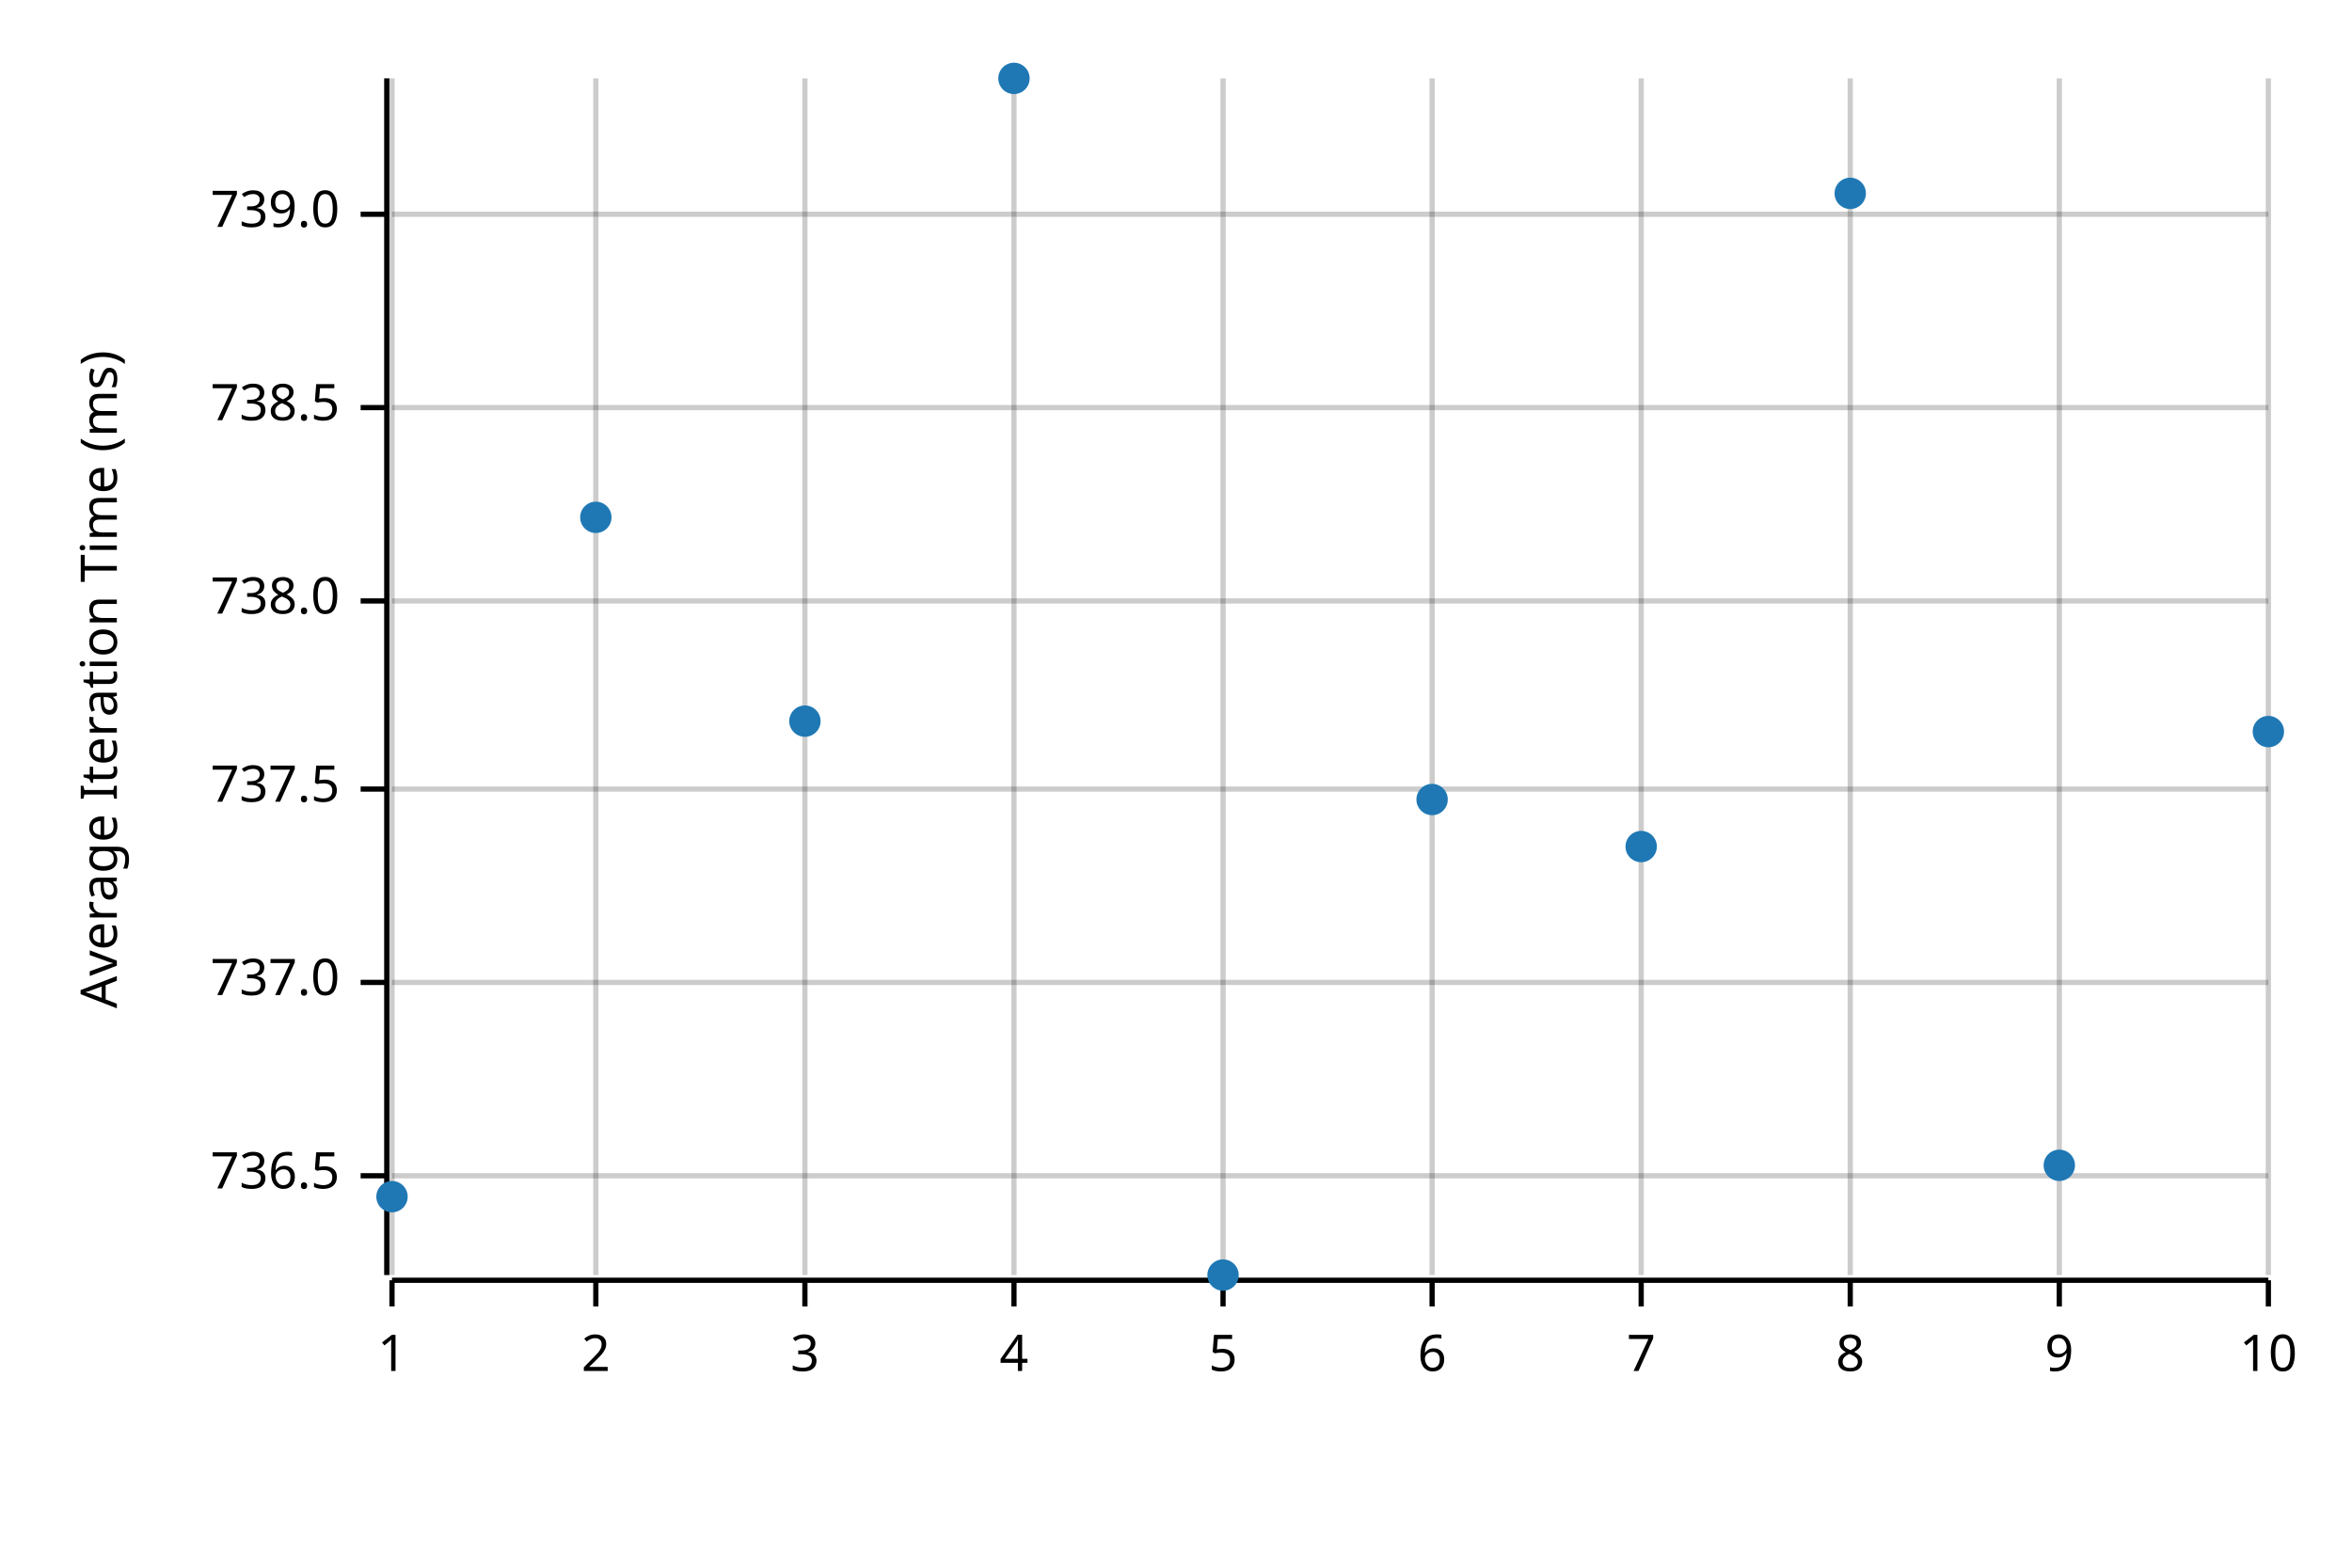
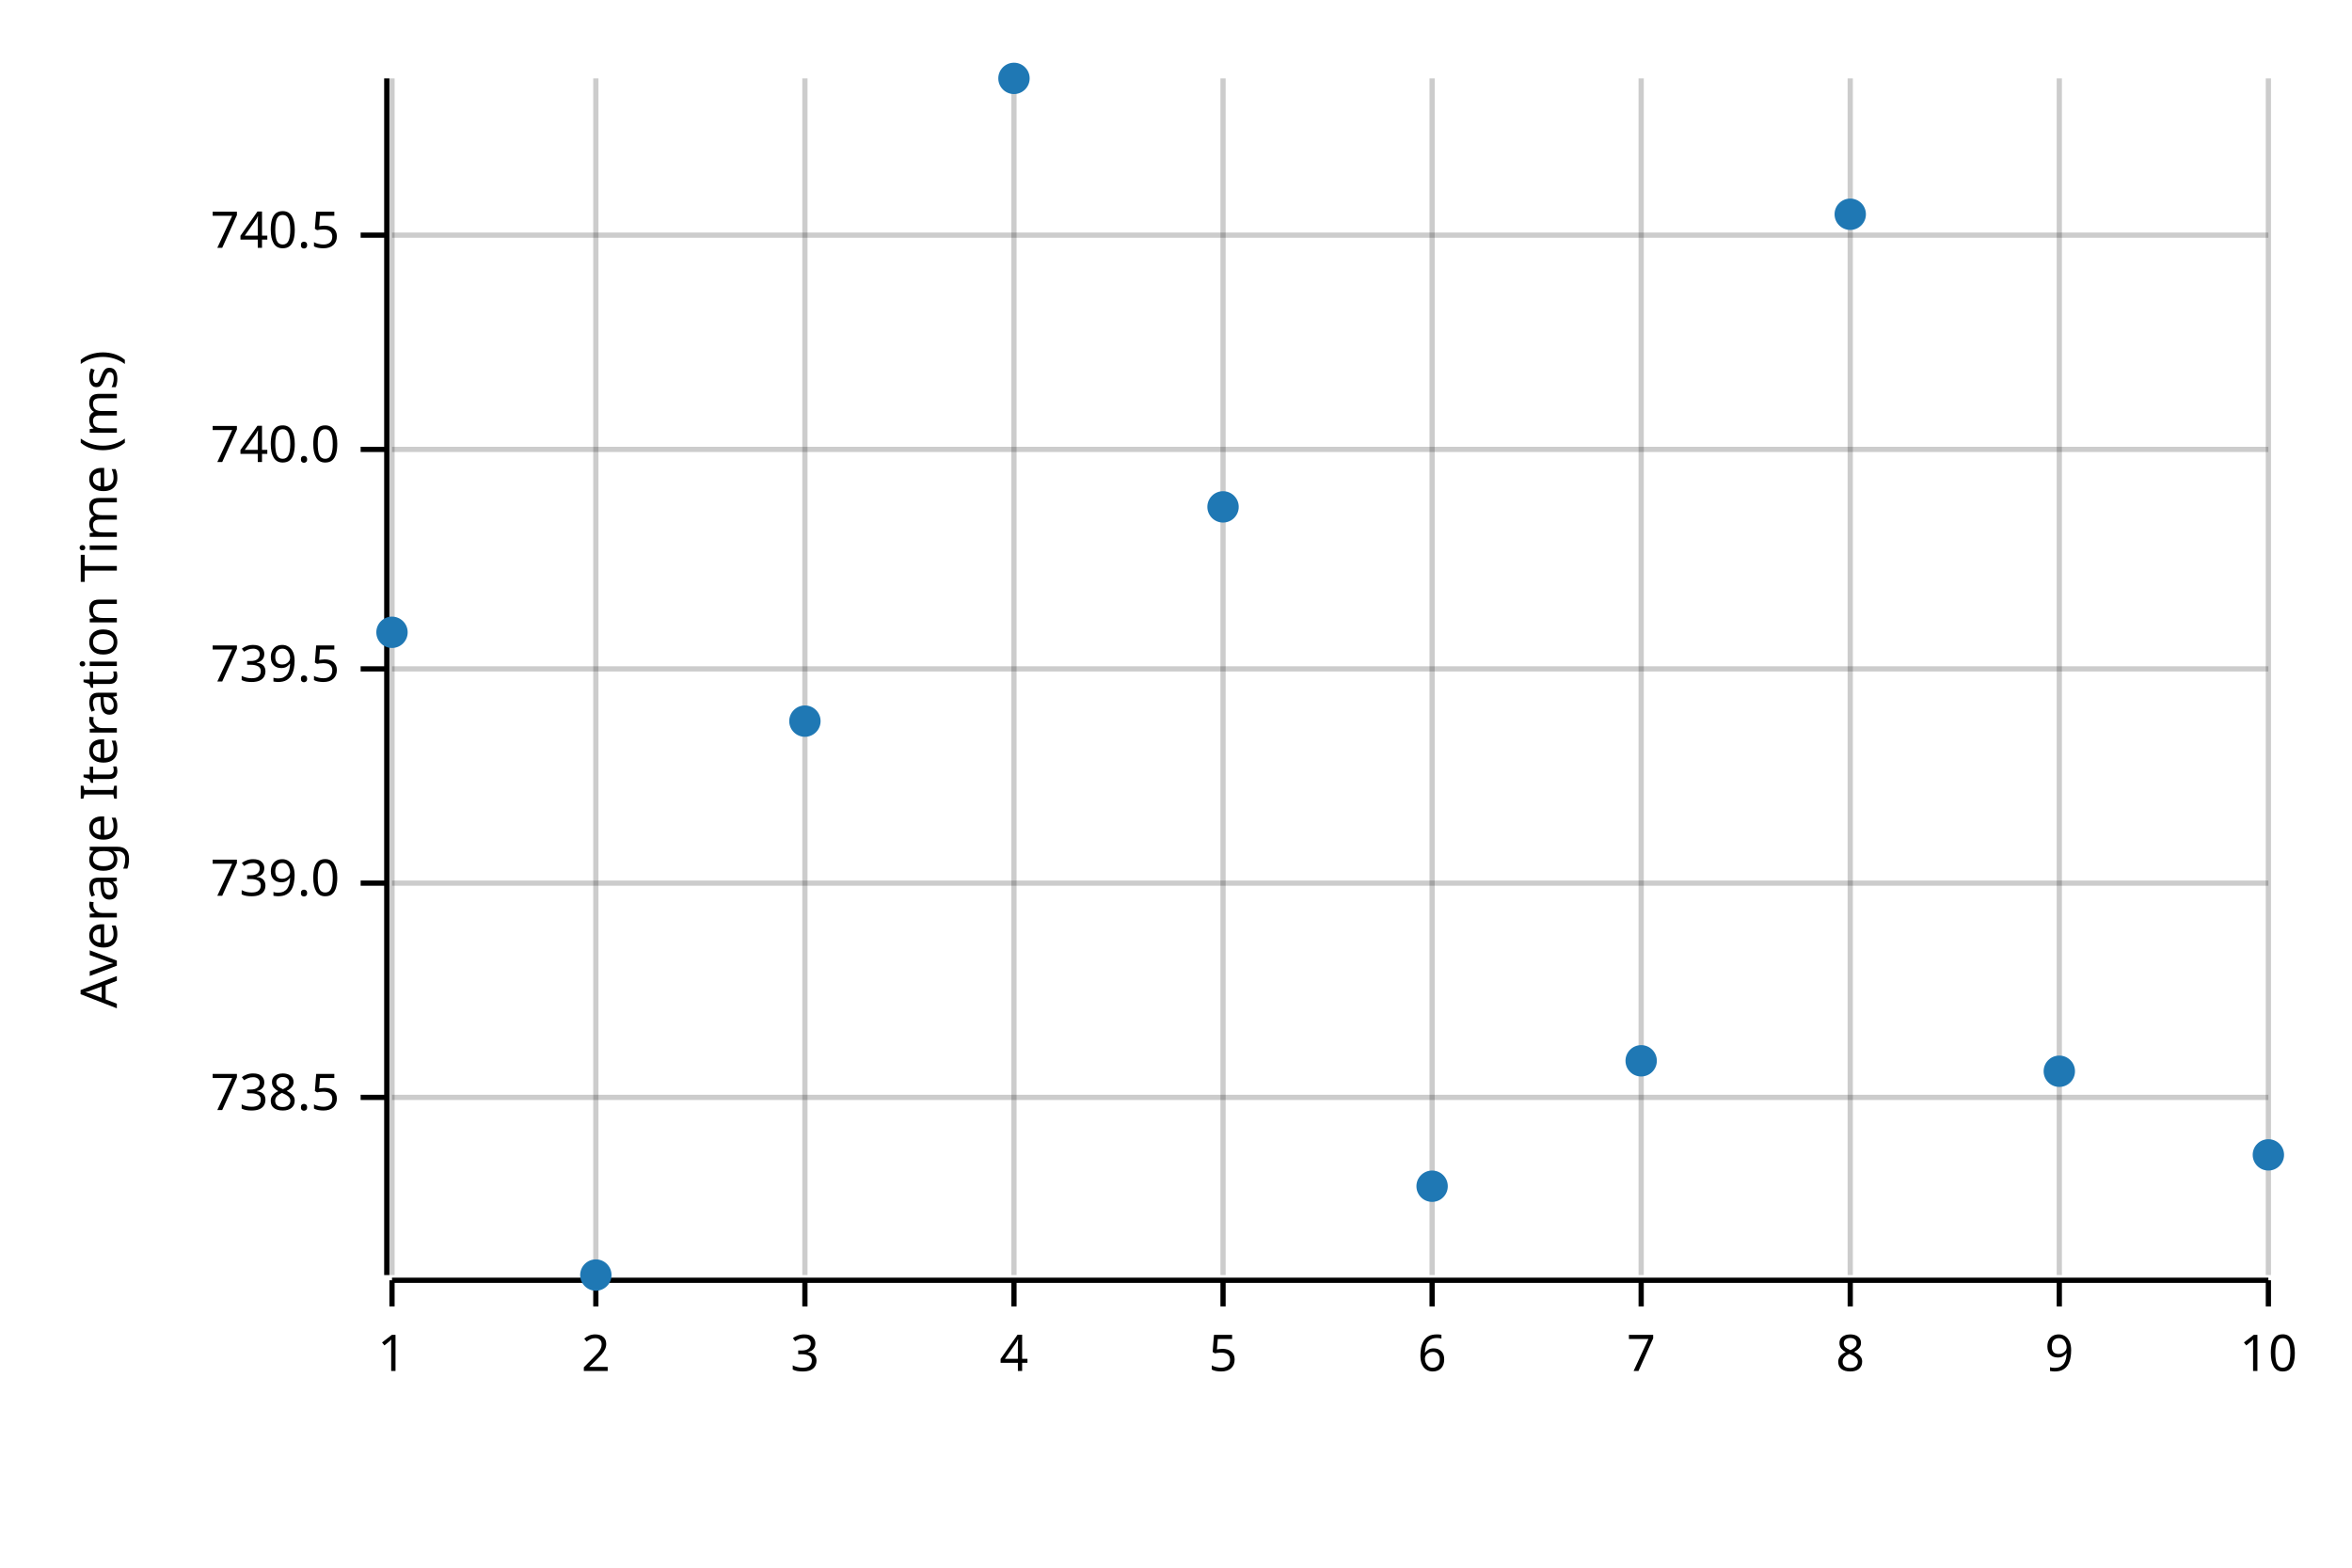
<svg xmlns="http://www.w3.org/2000/svg" width="450" height="300" viewBox="0 0 450 300">
  <text x="15" y="130" dy="0.76em" text-anchor="middle" font-family="sans-serif" font-size="9.677" opacity="1" fill="#000000" transform="rotate(270, 15, 130)">
Average Iteration Time (ms)
</text>
  <line opacity="0.2" stroke="#000000" stroke-width="1" x1="75" y1="244" x2="75" y2="15" />
  <line opacity="0.2" stroke="#000000" stroke-width="1" x1="114" y1="244" x2="114" y2="15" />
  <line opacity="0.2" stroke="#000000" stroke-width="1" x1="154" y1="244" x2="154" y2="15" />
  <line opacity="0.2" stroke="#000000" stroke-width="1" x1="194" y1="244" x2="194" y2="15" />
  <line opacity="0.2" stroke="#000000" stroke-width="1" x1="234" y1="244" x2="234" y2="15" />
  <line opacity="0.2" stroke="#000000" stroke-width="1" x1="274" y1="244" x2="274" y2="15" />
  <line opacity="0.2" stroke="#000000" stroke-width="1" x1="314" y1="244" x2="314" y2="15" />
  <line opacity="0.2" stroke="#000000" stroke-width="1" x1="354" y1="244" x2="354" y2="15" />
  <line opacity="0.2" stroke="#000000" stroke-width="1" x1="394" y1="244" x2="394" y2="15" />
  <line opacity="0.2" stroke="#000000" stroke-width="1" x1="434" y1="244" x2="434" y2="15" />
-   <line opacity="0.2" stroke="#000000" stroke-width="1" x1="75" y1="225" x2="434" y2="225" />
-   <line opacity="0.2" stroke="#000000" stroke-width="1" x1="75" y1="188" x2="434" y2="188" />
-   <line opacity="0.2" stroke="#000000" stroke-width="1" x1="75" y1="151" x2="434" y2="151" />
-   <line opacity="0.2" stroke="#000000" stroke-width="1" x1="75" y1="115" x2="434" y2="115" />
-   <line opacity="0.2" stroke="#000000" stroke-width="1" x1="75" y1="78" x2="434" y2="78" />
-   <line opacity="0.2" stroke="#000000" stroke-width="1" x1="75" y1="41" x2="434" y2="41" />
+   <line opacity="0.2" stroke="#000000" stroke-width="1" x1="75" y1="210" x2="434" y2="210" />
+   <line opacity="0.2" stroke="#000000" stroke-width="1" x1="75" y1="169" x2="434" y2="169" />
+   <line opacity="0.2" stroke="#000000" stroke-width="1" x1="75" y1="128" x2="434" y2="128" />
+   <line opacity="0.2" stroke="#000000" stroke-width="1" x1="75" y1="86" x2="434" y2="86" />
+   <line opacity="0.2" stroke="#000000" stroke-width="1" x1="75" y1="45" x2="434" y2="45" />
  <polyline fill="none" opacity="1" stroke="#000000" stroke-width="1" points="74,15 74,244 " />
-   <text x="65" y="225" dy="0.5ex" text-anchor="end" font-family="sans-serif" font-size="9.677" opacity="1" fill="#000000">
- 736.5
- </text>
-   <polyline fill="none" opacity="1" stroke="#000000" stroke-width="1" points="69,225 74,225 " />
-   <text x="65" y="188" dy="0.5ex" text-anchor="end" font-family="sans-serif" font-size="9.677" opacity="1" fill="#000000">
- 737.0
- </text>
-   <polyline fill="none" opacity="1" stroke="#000000" stroke-width="1" points="69,188 74,188 " />
-   <text x="65" y="151" dy="0.5ex" text-anchor="end" font-family="sans-serif" font-size="9.677" opacity="1" fill="#000000">
- 737.5
- </text>
-   <polyline fill="none" opacity="1" stroke="#000000" stroke-width="1" points="69,151 74,151 " />
-   <text x="65" y="115" dy="0.5ex" text-anchor="end" font-family="sans-serif" font-size="9.677" opacity="1" fill="#000000">
- 738.0
- </text>
-   <polyline fill="none" opacity="1" stroke="#000000" stroke-width="1" points="69,115 74,115 " />
-   <text x="65" y="78" dy="0.5ex" text-anchor="end" font-family="sans-serif" font-size="9.677" opacity="1" fill="#000000">
+   <text x="65" y="210" dy="0.5ex" text-anchor="end" font-family="sans-serif" font-size="9.677" opacity="1" fill="#000000">
738.5
</text>
-   <polyline fill="none" opacity="1" stroke="#000000" stroke-width="1" points="69,78 74,78 " />
-   <text x="65" y="41" dy="0.5ex" text-anchor="end" font-family="sans-serif" font-size="9.677" opacity="1" fill="#000000">
+   <polyline fill="none" opacity="1" stroke="#000000" stroke-width="1" points="69,210 74,210 " />
+   <text x="65" y="169" dy="0.5ex" text-anchor="end" font-family="sans-serif" font-size="9.677" opacity="1" fill="#000000">
739.0
</text>
-   <polyline fill="none" opacity="1" stroke="#000000" stroke-width="1" points="69,41 74,41 " />
+   <polyline fill="none" opacity="1" stroke="#000000" stroke-width="1" points="69,169 74,169 " />
+   <text x="65" y="128" dy="0.5ex" text-anchor="end" font-family="sans-serif" font-size="9.677" opacity="1" fill="#000000">
+ 739.5
+ </text>
+   <polyline fill="none" opacity="1" stroke="#000000" stroke-width="1" points="69,128 74,128 " />
+   <text x="65" y="86" dy="0.5ex" text-anchor="end" font-family="sans-serif" font-size="9.677" opacity="1" fill="#000000">
+ 740.0
+ </text>
+   <polyline fill="none" opacity="1" stroke="#000000" stroke-width="1" points="69,86 74,86 " />
+   <text x="65" y="45" dy="0.5ex" text-anchor="end" font-family="sans-serif" font-size="9.677" opacity="1" fill="#000000">
+ 740.5
+ </text>
+   <polyline fill="none" opacity="1" stroke="#000000" stroke-width="1" points="69,45 74,45 " />
  <polyline fill="none" opacity="1" stroke="#000000" stroke-width="1" points="75,245 434,245 " />
  <text x="75" y="255" dy="0.76em" text-anchor="middle" font-family="sans-serif" font-size="9.677" opacity="1" fill="#000000">
1
</text>
  <polyline fill="none" opacity="1" stroke="#000000" stroke-width="1" points="75,245 75,250 " />
  <text x="114" y="255" dy="0.76em" text-anchor="middle" font-family="sans-serif" font-size="9.677" opacity="1" fill="#000000">
2
</text>
  <polyline fill="none" opacity="1" stroke="#000000" stroke-width="1" points="114,245 114,250 " />
  <text x="154" y="255" dy="0.76em" text-anchor="middle" font-family="sans-serif" font-size="9.677" opacity="1" fill="#000000">
3
</text>
  <polyline fill="none" opacity="1" stroke="#000000" stroke-width="1" points="154,245 154,250 " />
  <text x="194" y="255" dy="0.76em" text-anchor="middle" font-family="sans-serif" font-size="9.677" opacity="1" fill="#000000">
4
</text>
  <polyline fill="none" opacity="1" stroke="#000000" stroke-width="1" points="194,245 194,250 " />
  <text x="234" y="255" dy="0.76em" text-anchor="middle" font-family="sans-serif" font-size="9.677" opacity="1" fill="#000000">
5
</text>
  <polyline fill="none" opacity="1" stroke="#000000" stroke-width="1" points="234,245 234,250 " />
  <text x="274" y="255" dy="0.76em" text-anchor="middle" font-family="sans-serif" font-size="9.677" opacity="1" fill="#000000">
6
</text>
  <polyline fill="none" opacity="1" stroke="#000000" stroke-width="1" points="274,245 274,250 " />
  <text x="314" y="255" dy="0.76em" text-anchor="middle" font-family="sans-serif" font-size="9.677" opacity="1" fill="#000000">
7
</text>
  <polyline fill="none" opacity="1" stroke="#000000" stroke-width="1" points="314,245 314,250 " />
  <text x="354" y="255" dy="0.76em" text-anchor="middle" font-family="sans-serif" font-size="9.677" opacity="1" fill="#000000">
8
</text>
  <polyline fill="none" opacity="1" stroke="#000000" stroke-width="1" points="354,245 354,250 " />
  <text x="394" y="255" dy="0.76em" text-anchor="middle" font-family="sans-serif" font-size="9.677" opacity="1" fill="#000000">
9
</text>
  <polyline fill="none" opacity="1" stroke="#000000" stroke-width="1" points="394,245 394,250 " />
  <text x="434" y="255" dy="0.76em" text-anchor="middle" font-family="sans-serif" font-size="9.677" opacity="1" fill="#000000">
10
</text>
  <polyline fill="none" opacity="1" stroke="#000000" stroke-width="1" points="434,245 434,250 " />
-   <circle cx="75" cy="229" r="3" opacity="1" fill="#1F78B4" stroke="none" stroke-width="1" />
-   <circle cx="114" cy="99" r="3" opacity="1" fill="#1F78B4" stroke="none" stroke-width="1" />
+   <circle cx="75" cy="121" r="3" opacity="1" fill="#1F78B4" stroke="none" stroke-width="1" />
+   <circle cx="114" cy="244" r="3" opacity="1" fill="#1F78B4" stroke="none" stroke-width="1" />
  <circle cx="154" cy="138" r="3" opacity="1" fill="#1F78B4" stroke="none" stroke-width="1" />
  <circle cx="194" cy="15" r="3" opacity="1" fill="#1F78B4" stroke="none" stroke-width="1" />
-   <circle cx="234" cy="244" r="3" opacity="1" fill="#1F78B4" stroke="none" stroke-width="1" />
-   <circle cx="274" cy="153" r="3" opacity="1" fill="#1F78B4" stroke="none" stroke-width="1" />
-   <circle cx="314" cy="162" r="3" opacity="1" fill="#1F78B4" stroke="none" stroke-width="1" />
-   <circle cx="354" cy="37" r="3" opacity="1" fill="#1F78B4" stroke="none" stroke-width="1" />
-   <circle cx="394" cy="223" r="3" opacity="1" fill="#1F78B4" stroke="none" stroke-width="1" />
-   <circle cx="434" cy="140" r="3" opacity="1" fill="#1F78B4" stroke="none" stroke-width="1" />
+   <circle cx="234" cy="97" r="3" opacity="1" fill="#1F78B4" stroke="none" stroke-width="1" />
+   <circle cx="274" cy="227" r="3" opacity="1" fill="#1F78B4" stroke="none" stroke-width="1" />
+   <circle cx="314" cy="203" r="3" opacity="1" fill="#1F78B4" stroke="none" stroke-width="1" />
+   <circle cx="354" cy="41" r="3" opacity="1" fill="#1F78B4" stroke="none" stroke-width="1" />
+   <circle cx="394" cy="205" r="3" opacity="1" fill="#1F78B4" stroke="none" stroke-width="1" />
+   <circle cx="434" cy="221" r="3" opacity="1" fill="#1F78B4" stroke="none" stroke-width="1" />
</svg>
